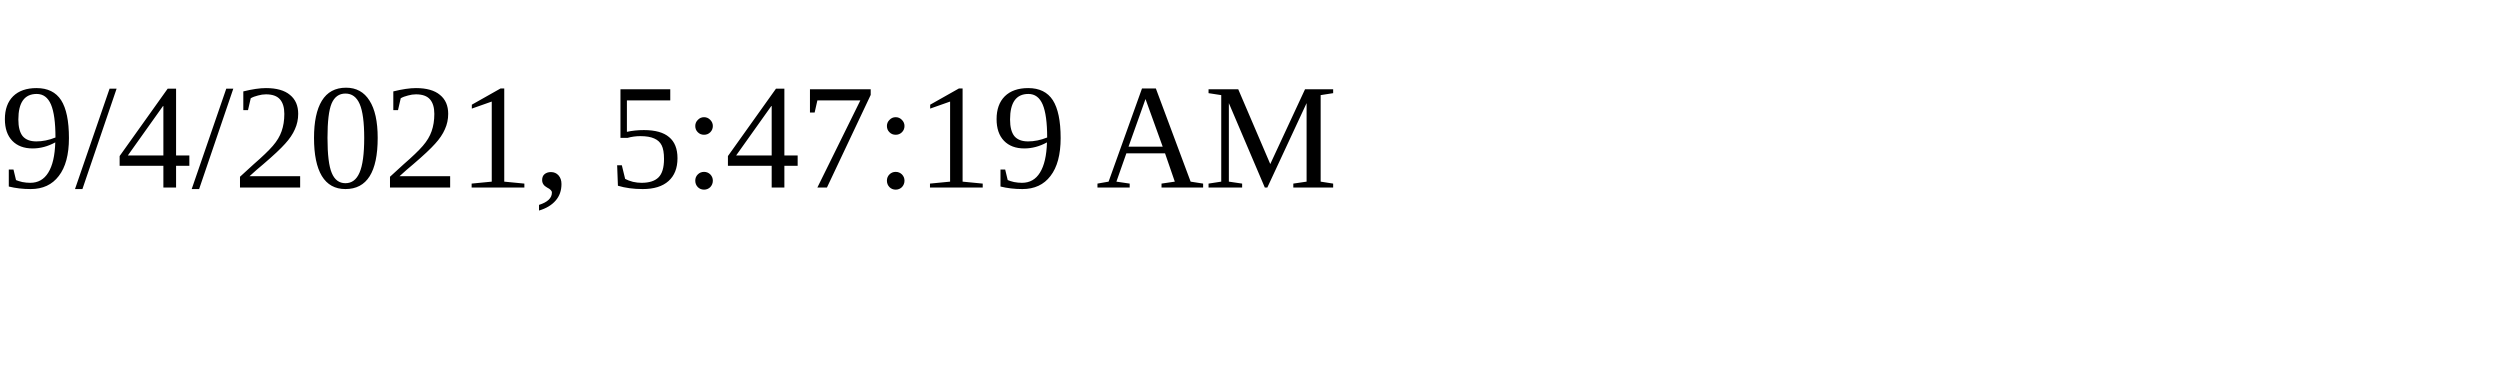
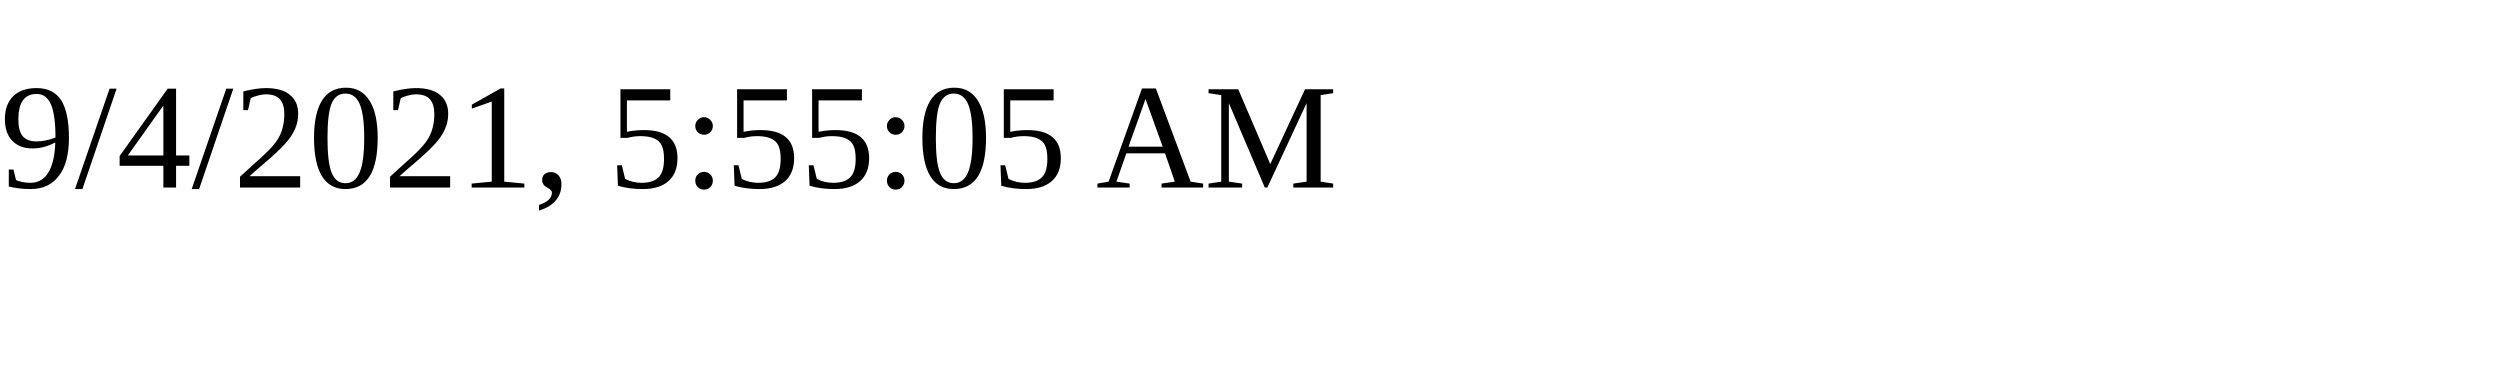
<svg xmlns="http://www.w3.org/2000/svg" height="30" width="200">
-   <text x="0" y="15">9/4/2021, 5:47:19 AM</text>
+   <text x="0" y="15">9/4/2021, 5:55:05 AM</text>
</svg>
